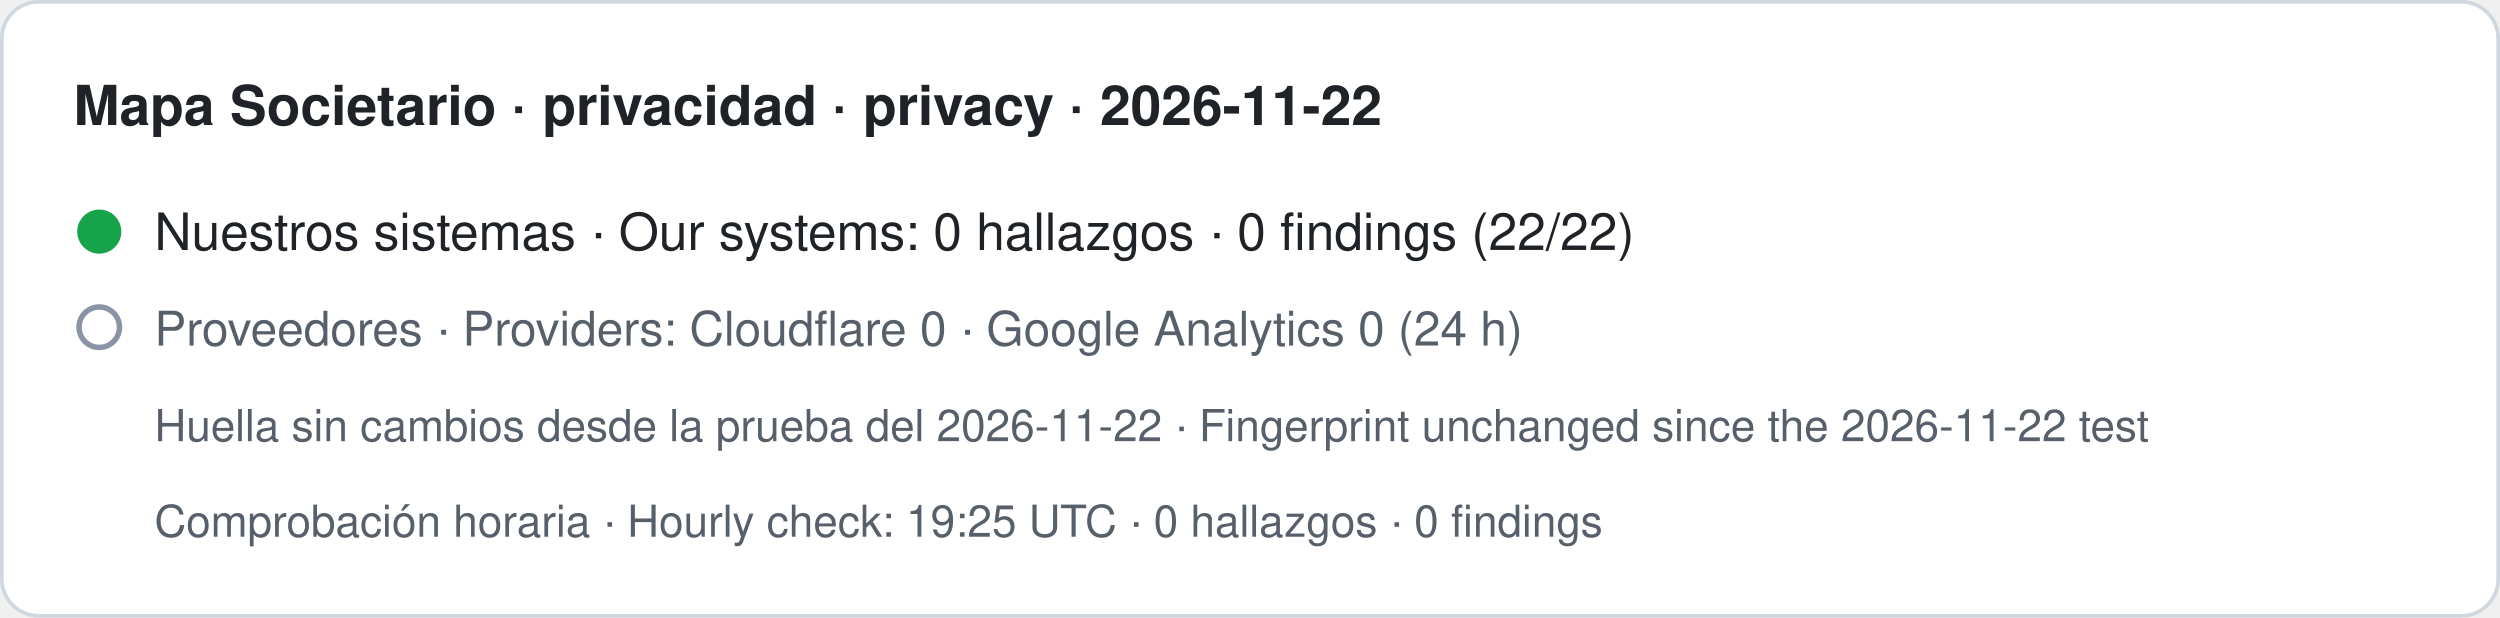
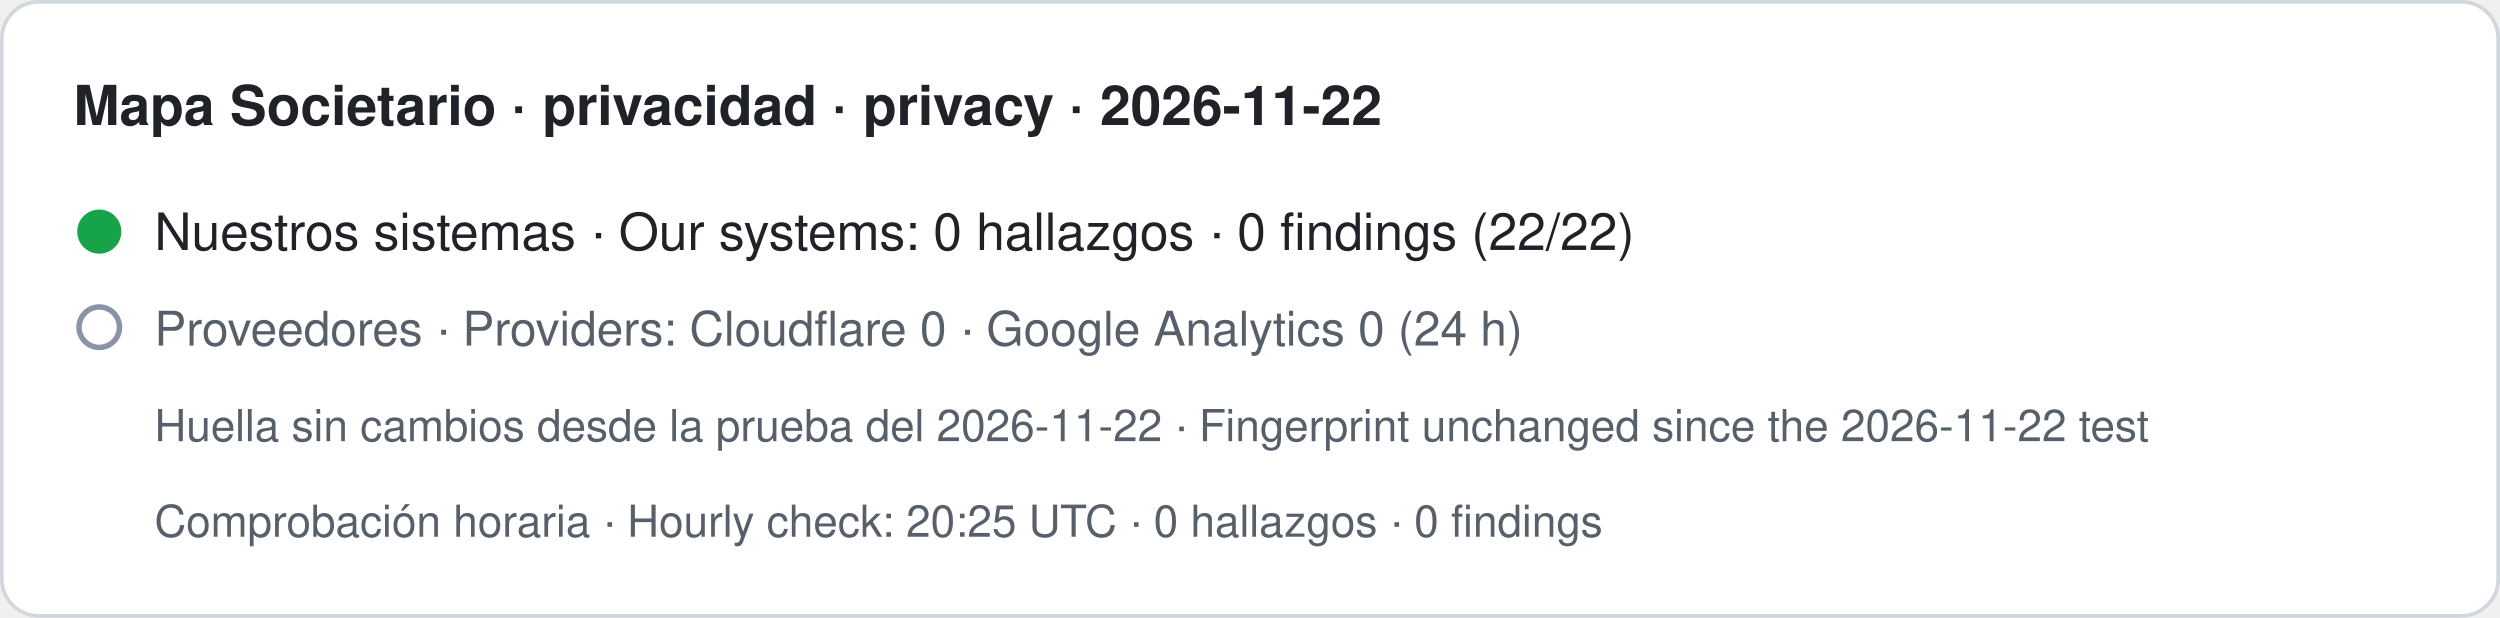
- <svg xmlns="http://www.w3.org/2000/svg" width="680" height="168" viewBox="0 0 680 168" role="img" aria-label="Mapa Societario · privacidad · privacy · 2026-11-22. Nuestros sistemas · Our systems: 0 hallazgos · 0 findings (22/22). Proveedores · Providers: Cloudflare 0 · Google Analytics 0 (24 h). Huella sin cambios desde la prueba del 2026-11-22 · Fingerprint unchanged since the 2026-11-22 test. Comprobación horaria · Hourly check: 19:25 UTC · 0 hallazgos · 0 findings">
+ <svg xmlns="http://www.w3.org/2000/svg" width="680" height="168" viewBox="0 0 680 168" role="img" aria-label="Mapa Societario · privacidad · privacy · 2026-11-22. Nuestros sistemas · Our systems: 0 hallazgos · 0 findings (22/22). Proveedores · Providers: Cloudflare 0 · Google Analytics 0 (24 h). Huella sin cambios desde la prueba del 2026-11-22 · Fingerprint unchanged since the 2026-11-22 test. Comprobación horaria · Hourly check: 20:25 UTC · 0 hallazgos · 0 findings">
  <rect x="0.5" y="0.5" width="679" height="167" rx="10" fill="#ffffff" stroke="#d0d7de" />
  <text x="20" y="34" font-family="-apple-system,BlinkMacSystemFont,Segoe UI,Helvetica,Arial,sans-serif" font-size="15" font-weight="600" fill="#1f2328">Mapa Societario · privacidad · privacy · 2026-11-22</text>
  <circle cx="27" cy="63" r="6" fill="#16a34a" />
  <text x="42" y="68" font-family="-apple-system,BlinkMacSystemFont,Segoe UI,Helvetica,Arial,sans-serif" font-size="14" fill="#1f2328">Nuestros sistemas · Our systems: 0 hallazgos · 0 findings (22/22)</text>
  <circle cx="27" cy="89" r="5.5" fill="none" stroke="#8a94a6" stroke-width="1.5" />
  <text x="42" y="94" font-family="-apple-system,BlinkMacSystemFont,Segoe UI,Helvetica,Arial,sans-serif" font-size="13" fill="#57606a">Proveedores · Providers: Cloudflare 0 · Google Analytics 0 (24 h)</text>
  <text x="42" y="120" font-family="-apple-system,BlinkMacSystemFont,Segoe UI,Helvetica,Arial,sans-serif" font-size="12" fill="#57606a">Huella sin cambios desde la prueba del 2026-11-22 · Fingerprint unchanged since the 2026-11-22 test</text>
-   <text x="42" y="146" font-family="-apple-system,BlinkMacSystemFont,Segoe UI,Helvetica,Arial,sans-serif" font-size="12" fill="#57606a">Comprobación horaria · Hourly check: 19:25 UTC · 0 hallazgos · 0 findings</text>
+   <text x="42" y="146" font-family="-apple-system,BlinkMacSystemFont,Segoe UI,Helvetica,Arial,sans-serif" font-size="12" fill="#57606a">Comprobación horaria · Hourly check: 20:25 UTC · 0 hallazgos · 0 findings</text>
</svg>
